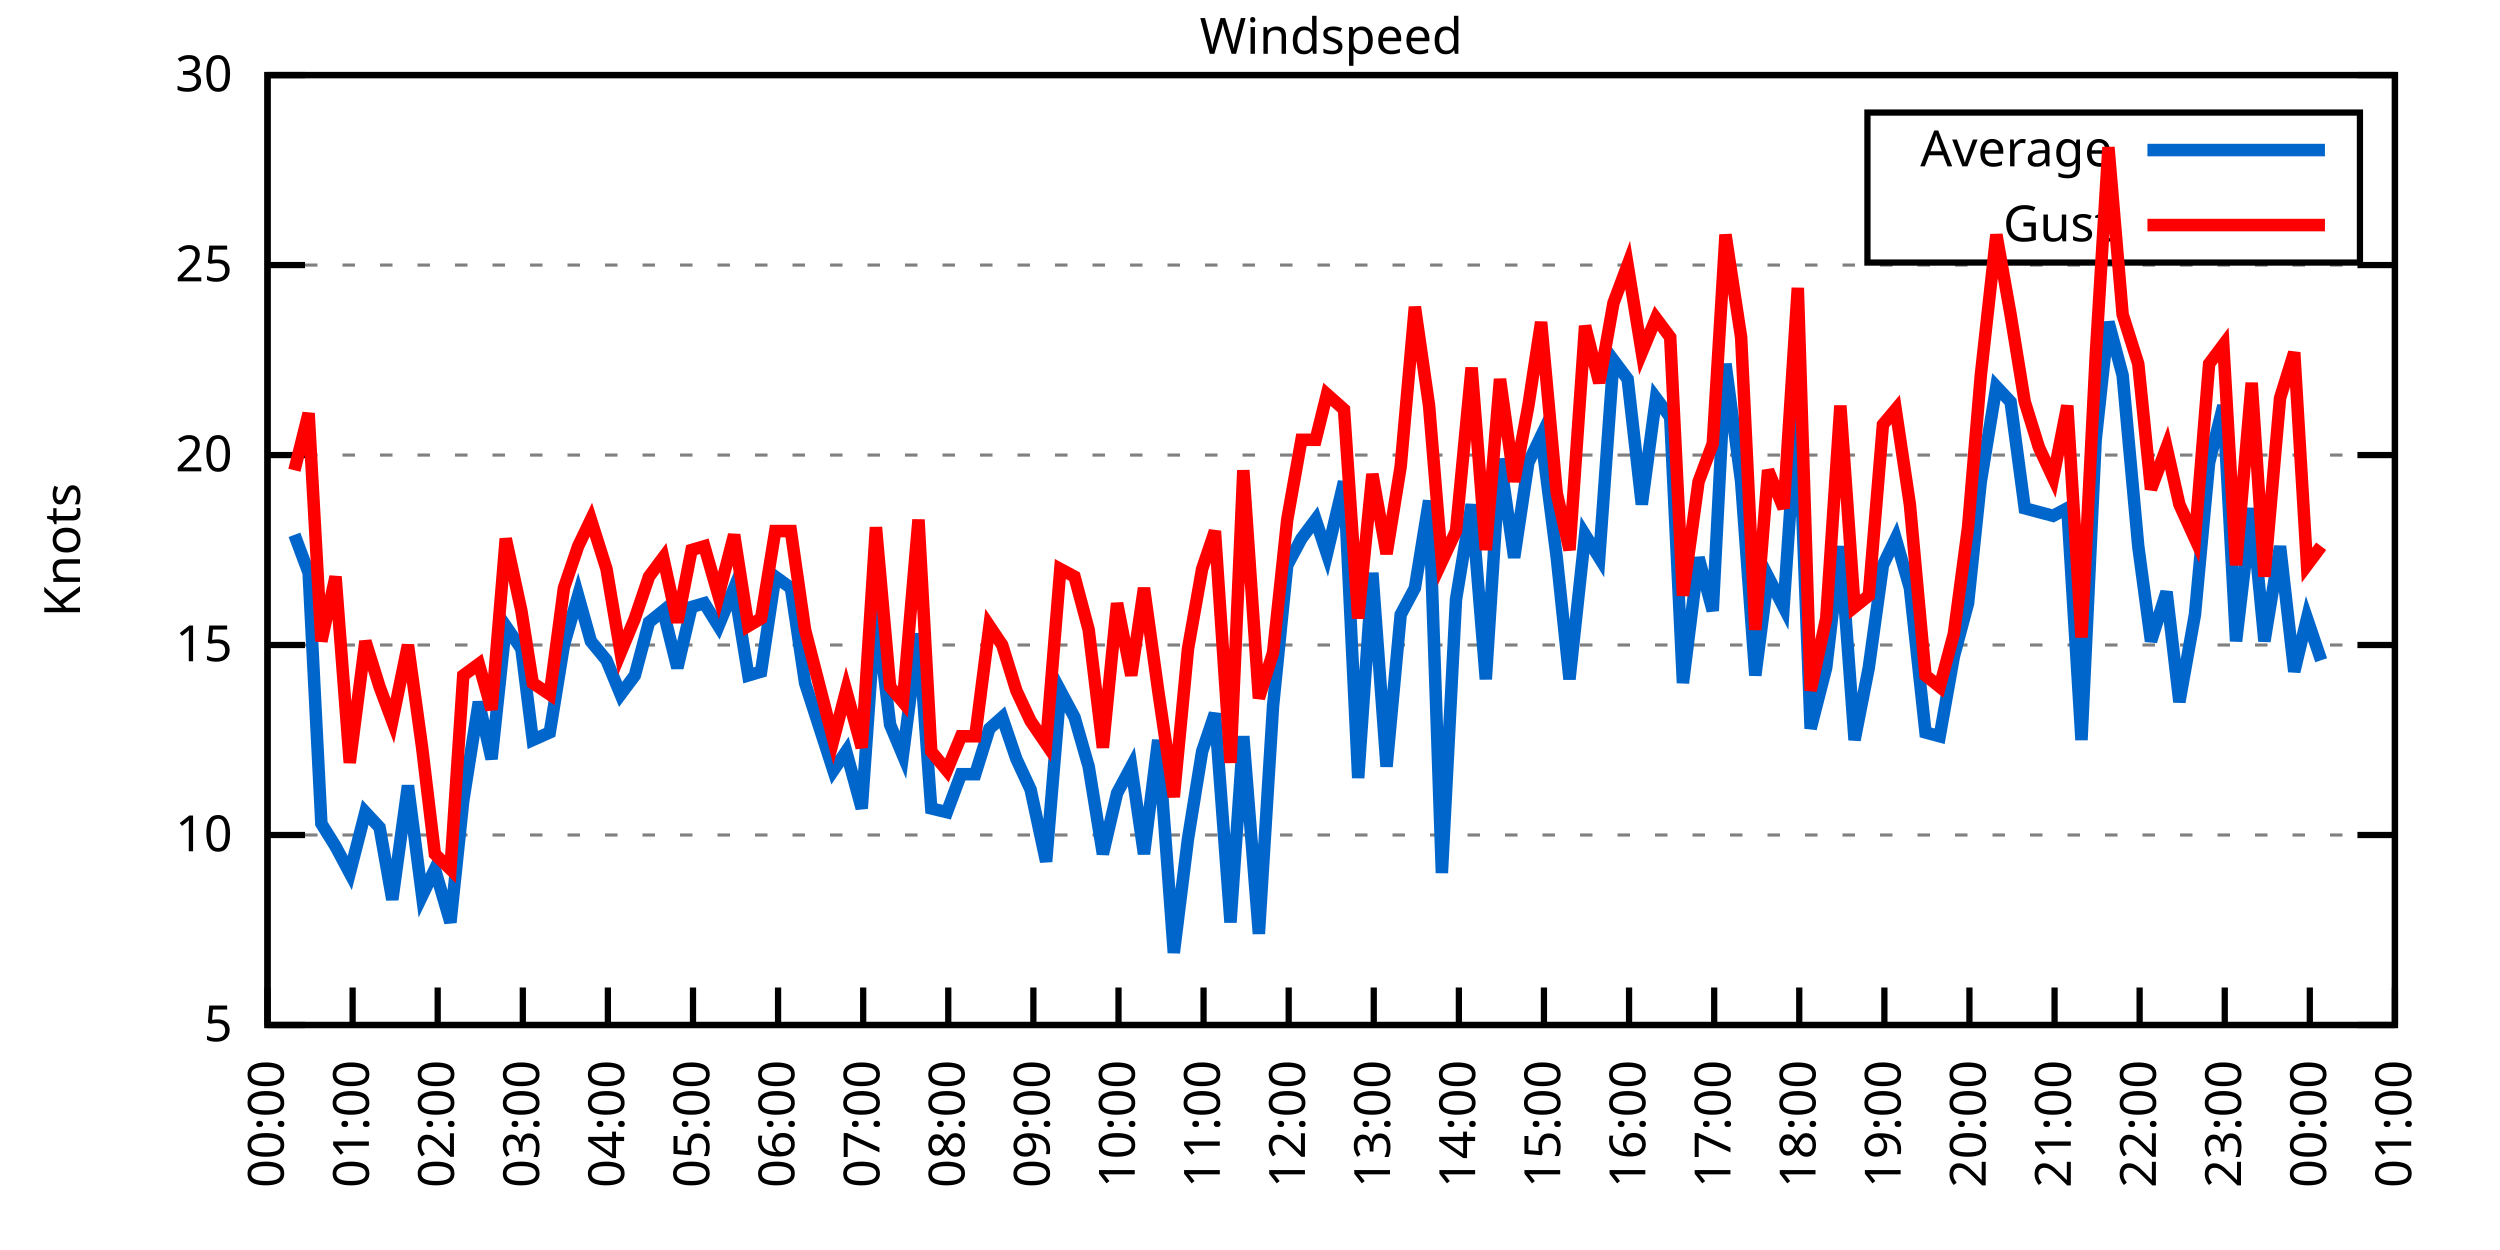
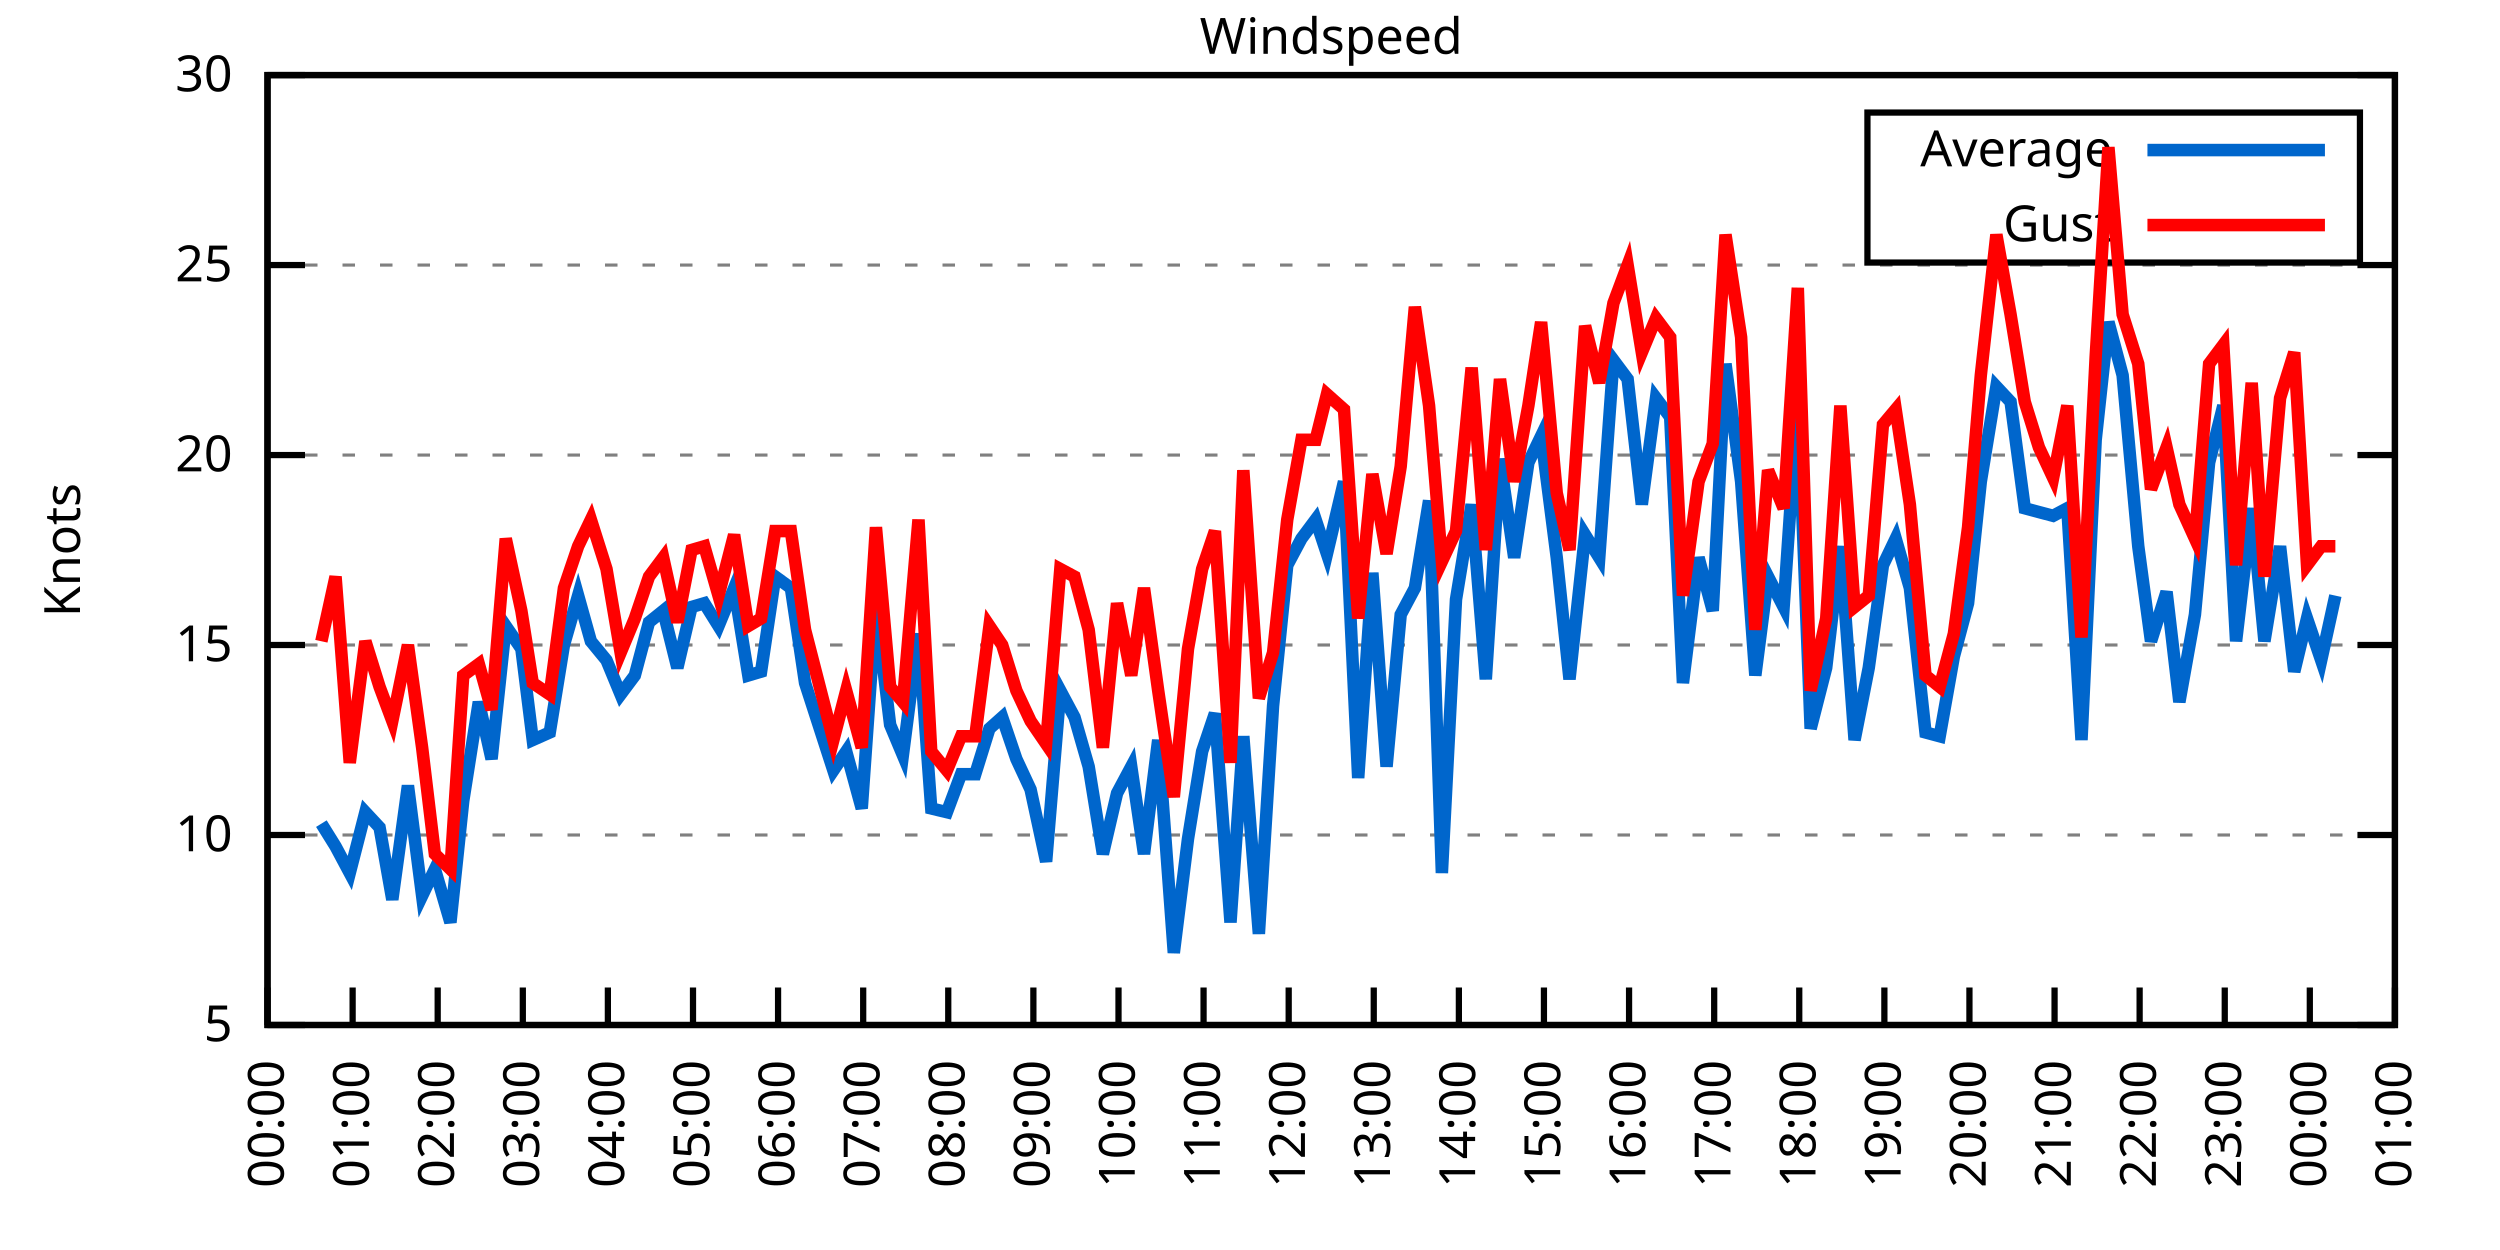
<svg xmlns="http://www.w3.org/2000/svg" xmlns:xlink="http://www.w3.org/1999/xlink" width="400" height="200" viewBox="0 0 400 200">
  <g id="gnuplot_canvas">
    <rect x="0" y="0" width="400" height="200" fill="none" />
    <defs>
      <circle id="gpDot" r="0.5" stroke-width="0.5" stroke="currentColor" />
      <path id="gpPt0" stroke-width="0.333" stroke="currentColor" d="M-1,0 h2 M0,-1 v2" />
      <path id="gpPt1" stroke-width="0.333" stroke="currentColor" d="M-1,-1 L1,1 M1,-1 L-1,1" />
      <path id="gpPt2" stroke-width="0.333" stroke="currentColor" d="M-1,0 L1,0 M0,-1 L0,1 M-1,-1 L1,1 M-1,1 L1,-1" />
      <rect id="gpPt3" stroke-width="0.333" stroke="currentColor" x="-1" y="-1" width="2" height="2" />
      <rect id="gpPt4" stroke-width="0.333" stroke="currentColor" fill="currentColor" x="-1" y="-1" width="2" height="2" />
      <circle id="gpPt5" stroke-width="0.333" stroke="currentColor" cx="0" cy="0" r="1" />
      <use xlink:href="#gpPt5" id="gpPt6" fill="currentColor" stroke="none" />
      <path id="gpPt7" stroke-width="0.333" stroke="currentColor" d="M0,-1.33 L-1.33,0.67 L1.33,0.67 z" />
      <use xlink:href="#gpPt7" id="gpPt8" fill="currentColor" stroke="none" />
      <use xlink:href="#gpPt7" id="gpPt9" stroke="currentColor" transform="rotate(180)" />
      <use xlink:href="#gpPt9" id="gpPt10" fill="currentColor" stroke="none" />
      <use xlink:href="#gpPt3" id="gpPt11" stroke="currentColor" transform="rotate(45)" />
      <use xlink:href="#gpPt11" id="gpPt12" fill="currentColor" stroke="none" />
      <path id="gpPt13" stroke-width="0.333" stroke="currentColor" d="M0,1.330 L1.265,0.411 L0.782,-1.067 L-0.782,-1.076 L-1.265,0.411 z" />
      <use xlink:href="#gpPt13" id="gpPt14" fill="currentColor" stroke="none" />
      <filter id="textbox" filterUnits="objectBoundingBox" x="0" y="0" height="1" width="1">
        <feFlood flood-color="white" flood-opacity="1" result="bgnd" />
        <feComposite in="SourceGraphic" in2="bgnd" operator="atop" />
      </filter>
      <filter id="greybox" filterUnits="objectBoundingBox" x="0" y="0" height="1" width="1">
        <feFlood flood-color="lightgrey" flood-opacity="1" result="grey" />
        <feComposite in="SourceGraphic" in2="grey" operator="atop" />
      </filter>
    </defs>
    <g fill="none" color="white" stroke="currentColor" stroke-width="1.00" stroke-linecap="butt" stroke-linejoin="miter">
</g>
    <g fill="none" color="black" stroke="currentColor" stroke-width="1.00" stroke-linecap="butt" stroke-linejoin="miter">
      <g stroke="none" shape-rendering="crispEdges">
        <polygon fill="rgb(255, 255, 255)" points="42.80,164.00 383.18,164.00 383.18,12.02 42.80,12.02 " />
      </g>
    </g>
    <g fill="none" color="black" stroke="currentColor" stroke-width="1.00" stroke-linecap="butt" stroke-linejoin="miter">
</g>
    <g fill="none" color="black" stroke="black" stroke-width="0.50" stroke-linecap="butt" stroke-linejoin="miter">
</g>
    <g fill="none" color="gray" stroke="currentColor" stroke-width="0.50" stroke-linecap="butt" stroke-linejoin="miter">
      <path stroke="gray" stroke-dasharray="2,4" class="gridline" d="M42.80,164.00 L383.19,164.00  " />
    </g>
    <g fill="none" color="gray" stroke="gray" stroke-width="1.00" stroke-linecap="butt" stroke-linejoin="miter">
</g>
    <g fill="none" color="black" stroke="currentColor" stroke-width="1.00" stroke-linecap="butt" stroke-linejoin="miter">
      <path stroke="black" d="M42.80,164.00 L48.80,164.00 M383.19,164.00 L377.19,164.00  " />
      <g transform="translate(37.20,166.60)" stroke="none" fill="black" font-family="Sans" font-size="8.00" text-anchor="end">
        <text>
          <tspan font-family="Sans"> 5</tspan>
        </text>
      </g>
    </g>
    <g fill="none" color="black" stroke="currentColor" stroke-width="1.00" stroke-linecap="butt" stroke-linejoin="miter">
</g>
    <g fill="none" color="black" stroke="black" stroke-width="0.50" stroke-linecap="butt" stroke-linejoin="miter">
</g>
    <g fill="none" color="gray" stroke="currentColor" stroke-width="0.50" stroke-linecap="butt" stroke-linejoin="miter">
      <path stroke="gray" stroke-dasharray="2,4" class="gridline" d="M42.80,133.60 L383.19,133.60  " />
    </g>
    <g fill="none" color="gray" stroke="gray" stroke-width="1.00" stroke-linecap="butt" stroke-linejoin="miter">
</g>
    <g fill="none" color="black" stroke="currentColor" stroke-width="1.00" stroke-linecap="butt" stroke-linejoin="miter">
      <path stroke="black" d="M42.80,133.60 L48.80,133.60 M383.19,133.60 L377.19,133.60  " />
      <g transform="translate(37.20,136.20)" stroke="none" fill="black" font-family="Sans" font-size="8.00" text-anchor="end">
        <text>
          <tspan font-family="Sans"> 10</tspan>
        </text>
      </g>
    </g>
    <g fill="none" color="black" stroke="currentColor" stroke-width="1.00" stroke-linecap="butt" stroke-linejoin="miter">
</g>
    <g fill="none" color="black" stroke="black" stroke-width="0.50" stroke-linecap="butt" stroke-linejoin="miter">
</g>
    <g fill="none" color="gray" stroke="currentColor" stroke-width="0.50" stroke-linecap="butt" stroke-linejoin="miter">
      <path stroke="gray" stroke-dasharray="2,4" class="gridline" d="M42.80,103.20 L383.19,103.20  " />
    </g>
    <g fill="none" color="gray" stroke="gray" stroke-width="1.00" stroke-linecap="butt" stroke-linejoin="miter">
</g>
    <g fill="none" color="black" stroke="currentColor" stroke-width="1.00" stroke-linecap="butt" stroke-linejoin="miter">
      <path stroke="black" d="M42.80,103.20 L48.80,103.20 M383.19,103.20 L377.19,103.20  " />
      <g transform="translate(37.20,105.80)" stroke="none" fill="black" font-family="Sans" font-size="8.00" text-anchor="end">
        <text>
          <tspan font-family="Sans"> 15</tspan>
        </text>
      </g>
    </g>
    <g fill="none" color="black" stroke="currentColor" stroke-width="1.00" stroke-linecap="butt" stroke-linejoin="miter">
</g>
    <g fill="none" color="black" stroke="black" stroke-width="0.50" stroke-linecap="butt" stroke-linejoin="miter">
</g>
    <g fill="none" color="gray" stroke="currentColor" stroke-width="0.50" stroke-linecap="butt" stroke-linejoin="miter">
      <path stroke="gray" stroke-dasharray="2,4" class="gridline" d="M42.80,72.81 L383.19,72.81  " />
    </g>
    <g fill="none" color="gray" stroke="gray" stroke-width="1.00" stroke-linecap="butt" stroke-linejoin="miter">
</g>
    <g fill="none" color="black" stroke="currentColor" stroke-width="1.00" stroke-linecap="butt" stroke-linejoin="miter">
      <path stroke="black" d="M42.80,72.81 L48.80,72.81 M383.19,72.81 L377.19,72.81  " />
      <g transform="translate(37.20,75.41)" stroke="none" fill="black" font-family="Sans" font-size="8.00" text-anchor="end">
        <text>
          <tspan font-family="Sans"> 20</tspan>
        </text>
      </g>
    </g>
    <g fill="none" color="black" stroke="currentColor" stroke-width="1.00" stroke-linecap="butt" stroke-linejoin="miter">
</g>
    <g fill="none" color="black" stroke="black" stroke-width="0.50" stroke-linecap="butt" stroke-linejoin="miter">
</g>
    <g fill="none" color="gray" stroke="currentColor" stroke-width="0.50" stroke-linecap="butt" stroke-linejoin="miter">
      <path stroke="gray" stroke-dasharray="2,4" class="gridline" d="M42.80,42.41 L383.19,42.41  " />
    </g>
    <g fill="none" color="gray" stroke="gray" stroke-width="1.00" stroke-linecap="butt" stroke-linejoin="miter">
</g>
    <g fill="none" color="black" stroke="currentColor" stroke-width="1.00" stroke-linecap="butt" stroke-linejoin="miter">
      <path stroke="black" d="M42.80,42.41 L48.80,42.41 M383.19,42.41 L377.19,42.41  " />
      <g transform="translate(37.20,45.01)" stroke="none" fill="black" font-family="Sans" font-size="8.00" text-anchor="end">
        <text>
          <tspan font-family="Sans"> 25</tspan>
        </text>
      </g>
    </g>
    <g fill="none" color="black" stroke="currentColor" stroke-width="1.00" stroke-linecap="butt" stroke-linejoin="miter">
</g>
    <g fill="none" color="black" stroke="black" stroke-width="0.50" stroke-linecap="butt" stroke-linejoin="miter">
</g>
    <g fill="none" color="gray" stroke="currentColor" stroke-width="0.50" stroke-linecap="butt" stroke-linejoin="miter">
      <path stroke="gray" stroke-dasharray="2,4" class="gridline" d="M42.80,12.01 L383.19,12.01  " />
    </g>
    <g fill="none" color="gray" stroke="gray" stroke-width="1.00" stroke-linecap="butt" stroke-linejoin="miter">
</g>
    <g fill="none" color="black" stroke="currentColor" stroke-width="1.00" stroke-linecap="butt" stroke-linejoin="miter">
      <path stroke="black" d="M42.80,12.01 L48.80,12.01 M383.19,12.01 L377.19,12.01  " />
      <g transform="translate(37.20,14.61)" stroke="none" fill="black" font-family="Sans" font-size="8.00" text-anchor="end">
        <text>
          <tspan font-family="Sans"> 30</tspan>
        </text>
      </g>
    </g>
    <g fill="none" color="black" stroke="currentColor" stroke-width="1.00" stroke-linecap="butt" stroke-linejoin="miter">
      <path stroke="black" d="M42.80,164.00 L42.80,158.00  " />
      <g transform="translate(45.40,169.60) rotate(270.00)" stroke="none" fill="black" font-family="Sans" font-size="8.00" text-anchor="end">
        <text>
          <tspan font-family="Sans">00:00</tspan>
        </text>
      </g>
    </g>
    <g fill="none" color="black" stroke="currentColor" stroke-width="1.00" stroke-linecap="butt" stroke-linejoin="miter">
      <path stroke="black" d="M56.42,164.00 L56.42,158.00  " />
      <g transform="translate(59.02,169.60) rotate(270.00)" stroke="none" fill="black" font-family="Sans" font-size="8.00" text-anchor="end">
        <text>
          <tspan font-family="Sans">01:00</tspan>
        </text>
      </g>
    </g>
    <g fill="none" color="black" stroke="currentColor" stroke-width="1.00" stroke-linecap="butt" stroke-linejoin="miter">
      <path stroke="black" d="M70.03,164.00 L70.03,158.00  " />
      <g transform="translate(72.63,169.60) rotate(270.00)" stroke="none" fill="black" font-family="Sans" font-size="8.00" text-anchor="end">
        <text>
          <tspan font-family="Sans">02:00</tspan>
        </text>
      </g>
    </g>
    <g fill="none" color="black" stroke="currentColor" stroke-width="1.00" stroke-linecap="butt" stroke-linejoin="miter">
      <path stroke="black" d="M83.65,164.00 L83.65,158.00  " />
      <g transform="translate(86.25,169.60) rotate(270.00)" stroke="none" fill="black" font-family="Sans" font-size="8.00" text-anchor="end">
        <text>
          <tspan font-family="Sans">03:00</tspan>
        </text>
      </g>
    </g>
    <g fill="none" color="black" stroke="currentColor" stroke-width="1.00" stroke-linecap="butt" stroke-linejoin="miter">
      <path stroke="black" d="M97.26,164.00 L97.26,158.00  " />
      <g transform="translate(99.86,169.60) rotate(270.00)" stroke="none" fill="black" font-family="Sans" font-size="8.00" text-anchor="end">
        <text>
          <tspan font-family="Sans">04:00</tspan>
        </text>
      </g>
    </g>
    <g fill="none" color="black" stroke="currentColor" stroke-width="1.00" stroke-linecap="butt" stroke-linejoin="miter">
      <path stroke="black" d="M110.88,164.00 L110.88,158.00  " />
      <g transform="translate(113.48,169.60) rotate(270.00)" stroke="none" fill="black" font-family="Sans" font-size="8.00" text-anchor="end">
        <text>
          <tspan font-family="Sans">05:00</tspan>
        </text>
      </g>
    </g>
    <g fill="none" color="black" stroke="currentColor" stroke-width="1.00" stroke-linecap="butt" stroke-linejoin="miter">
      <path stroke="black" d="M124.49,164.00 L124.49,158.00  " />
      <g transform="translate(127.09,169.60) rotate(270.00)" stroke="none" fill="black" font-family="Sans" font-size="8.00" text-anchor="end">
        <text>
          <tspan font-family="Sans">06:00</tspan>
        </text>
      </g>
    </g>
    <g fill="none" color="black" stroke="currentColor" stroke-width="1.00" stroke-linecap="butt" stroke-linejoin="miter">
      <path stroke="black" d="M138.11,164.00 L138.11,158.00  " />
      <g transform="translate(140.71,169.60) rotate(270.00)" stroke="none" fill="black" font-family="Sans" font-size="8.00" text-anchor="end">
        <text>
          <tspan font-family="Sans">07:00</tspan>
        </text>
      </g>
    </g>
    <g fill="none" color="black" stroke="currentColor" stroke-width="1.00" stroke-linecap="butt" stroke-linejoin="miter">
      <path stroke="black" d="M151.72,164.00 L151.72,158.00  " />
      <g transform="translate(154.32,169.60) rotate(270.00)" stroke="none" fill="black" font-family="Sans" font-size="8.00" text-anchor="end">
        <text>
          <tspan font-family="Sans">08:00</tspan>
        </text>
      </g>
    </g>
    <g fill="none" color="black" stroke="currentColor" stroke-width="1.00" stroke-linecap="butt" stroke-linejoin="miter">
      <path stroke="black" d="M165.34,164.00 L165.34,158.00  " />
      <g transform="translate(167.94,169.60) rotate(270.00)" stroke="none" fill="black" font-family="Sans" font-size="8.00" text-anchor="end">
        <text>
          <tspan font-family="Sans">09:00</tspan>
        </text>
      </g>
    </g>
    <g fill="none" color="black" stroke="currentColor" stroke-width="1.00" stroke-linecap="butt" stroke-linejoin="miter">
      <path stroke="black" d="M178.96,164.00 L178.96,158.00  " />
      <g transform="translate(181.56,169.60) rotate(270.00)" stroke="none" fill="black" font-family="Sans" font-size="8.00" text-anchor="end">
        <text>
          <tspan font-family="Sans">10:00</tspan>
        </text>
      </g>
    </g>
    <g fill="none" color="black" stroke="currentColor" stroke-width="1.00" stroke-linecap="butt" stroke-linejoin="miter">
      <path stroke="black" d="M192.57,164.00 L192.57,158.00  " />
      <g transform="translate(195.17,169.60) rotate(270.00)" stroke="none" fill="black" font-family="Sans" font-size="8.00" text-anchor="end">
        <text>
          <tspan font-family="Sans">11:00</tspan>
        </text>
      </g>
    </g>
    <g fill="none" color="black" stroke="currentColor" stroke-width="1.00" stroke-linecap="butt" stroke-linejoin="miter">
      <path stroke="black" d="M206.19,164.00 L206.19,158.00  " />
      <g transform="translate(208.79,169.60) rotate(270.00)" stroke="none" fill="black" font-family="Sans" font-size="8.00" text-anchor="end">
        <text>
          <tspan font-family="Sans">12:00</tspan>
        </text>
      </g>
    </g>
    <g fill="none" color="black" stroke="currentColor" stroke-width="1.00" stroke-linecap="butt" stroke-linejoin="miter">
      <path stroke="black" d="M219.80,164.00 L219.80,158.00  " />
      <g transform="translate(222.40,169.60) rotate(270.00)" stroke="none" fill="black" font-family="Sans" font-size="8.00" text-anchor="end">
        <text>
          <tspan font-family="Sans">13:00</tspan>
        </text>
      </g>
    </g>
    <g fill="none" color="black" stroke="currentColor" stroke-width="1.00" stroke-linecap="butt" stroke-linejoin="miter">
      <path stroke="black" d="M233.42,164.00 L233.42,158.00  " />
      <g transform="translate(236.02,169.60) rotate(270.00)" stroke="none" fill="black" font-family="Sans" font-size="8.00" text-anchor="end">
        <text>
          <tspan font-family="Sans">14:00</tspan>
        </text>
      </g>
    </g>
    <g fill="none" color="black" stroke="currentColor" stroke-width="1.00" stroke-linecap="butt" stroke-linejoin="miter">
      <path stroke="black" d="M247.03,164.00 L247.03,158.00  " />
      <g transform="translate(249.63,169.60) rotate(270.00)" stroke="none" fill="black" font-family="Sans" font-size="8.00" text-anchor="end">
        <text>
          <tspan font-family="Sans">15:00</tspan>
        </text>
      </g>
    </g>
    <g fill="none" color="black" stroke="currentColor" stroke-width="1.00" stroke-linecap="butt" stroke-linejoin="miter">
      <path stroke="black" d="M260.65,164.00 L260.65,158.00  " />
      <g transform="translate(263.25,169.60) rotate(270.00)" stroke="none" fill="black" font-family="Sans" font-size="8.00" text-anchor="end">
        <text>
          <tspan font-family="Sans">16:00</tspan>
        </text>
      </g>
    </g>
    <g fill="none" color="black" stroke="currentColor" stroke-width="1.00" stroke-linecap="butt" stroke-linejoin="miter">
      <path stroke="black" d="M274.27,164.00 L274.27,158.00  " />
      <g transform="translate(276.87,169.60) rotate(270.00)" stroke="none" fill="black" font-family="Sans" font-size="8.00" text-anchor="end">
        <text>
          <tspan font-family="Sans">17:00</tspan>
        </text>
      </g>
    </g>
    <g fill="none" color="black" stroke="currentColor" stroke-width="1.00" stroke-linecap="butt" stroke-linejoin="miter">
      <path stroke="black" d="M287.88,164.00 L287.88,158.00  " />
      <g transform="translate(290.48,169.60) rotate(270.00)" stroke="none" fill="black" font-family="Sans" font-size="8.00" text-anchor="end">
        <text>
          <tspan font-family="Sans">18:00</tspan>
        </text>
      </g>
    </g>
    <g fill="none" color="black" stroke="currentColor" stroke-width="1.00" stroke-linecap="butt" stroke-linejoin="miter">
      <path stroke="black" d="M301.50,164.00 L301.50,158.00  " />
      <g transform="translate(304.10,169.60) rotate(270.00)" stroke="none" fill="black" font-family="Sans" font-size="8.00" text-anchor="end">
        <text>
          <tspan font-family="Sans">19:00</tspan>
        </text>
      </g>
    </g>
    <g fill="none" color="black" stroke="currentColor" stroke-width="1.00" stroke-linecap="butt" stroke-linejoin="miter">
      <path stroke="black" d="M315.11,164.00 L315.11,158.00  " />
      <g transform="translate(317.71,169.60) rotate(270.00)" stroke="none" fill="black" font-family="Sans" font-size="8.00" text-anchor="end">
        <text>
          <tspan font-family="Sans">20:00</tspan>
        </text>
      </g>
    </g>
    <g fill="none" color="black" stroke="currentColor" stroke-width="1.00" stroke-linecap="butt" stroke-linejoin="miter">
      <path stroke="black" d="M328.73,164.00 L328.73,158.00  " />
      <g transform="translate(331.33,169.60) rotate(270.00)" stroke="none" fill="black" font-family="Sans" font-size="8.00" text-anchor="end">
        <text>
          <tspan font-family="Sans">21:00</tspan>
        </text>
      </g>
    </g>
    <g fill="none" color="black" stroke="currentColor" stroke-width="1.00" stroke-linecap="butt" stroke-linejoin="miter">
      <path stroke="black" d="M342.34,164.00 L342.34,158.00  " />
      <g transform="translate(344.94,169.60) rotate(270.00)" stroke="none" fill="black" font-family="Sans" font-size="8.00" text-anchor="end">
        <text>
          <tspan font-family="Sans">22:00</tspan>
        </text>
      </g>
    </g>
    <g fill="none" color="black" stroke="currentColor" stroke-width="1.00" stroke-linecap="butt" stroke-linejoin="miter">
      <path stroke="black" d="M355.96,164.00 L355.96,158.00  " />
      <g transform="translate(358.56,169.60) rotate(270.00)" stroke="none" fill="black" font-family="Sans" font-size="8.00" text-anchor="end">
        <text>
          <tspan font-family="Sans">23:00</tspan>
        </text>
      </g>
    </g>
    <g fill="none" color="black" stroke="currentColor" stroke-width="1.00" stroke-linecap="butt" stroke-linejoin="miter">
      <path stroke="black" d="M369.57,164.00 L369.57,158.00  " />
      <g transform="translate(372.17,169.60) rotate(270.00)" stroke="none" fill="black" font-family="Sans" font-size="8.00" text-anchor="end">
        <text>
          <tspan font-family="Sans">00:00</tspan>
        </text>
      </g>
    </g>
    <g fill="none" color="black" stroke="currentColor" stroke-width="1.00" stroke-linecap="butt" stroke-linejoin="miter">
      <path stroke="black" d="M383.19,164.00 L383.19,158.00  " />
      <g transform="translate(385.79,169.60) rotate(270.00)" stroke="none" fill="black" font-family="Sans" font-size="8.00" text-anchor="end">
        <text>
          <tspan font-family="Sans">01:00</tspan>
        </text>
      </g>
    </g>
    <g fill="none" color="black" stroke="currentColor" stroke-width="1.00" stroke-linecap="butt" stroke-linejoin="miter">
</g>
    <g fill="none" color="black" stroke="currentColor" stroke-width="1.00" stroke-linecap="butt" stroke-linejoin="miter">
      <path stroke="black" d="M42.80,12.01 L42.80,164.00 L383.19,164.00 L383.19,12.01 L42.80,12.01 Z  " />
    </g>
    <g fill="none" color="black" stroke="currentColor" stroke-width="1.00" stroke-linecap="butt" stroke-linejoin="miter">
</g>
    <g fill="none" color="black" stroke="currentColor" stroke-width="1.00" stroke-linecap="butt" stroke-linejoin="miter">
      <path stroke="black" d="M298.79,42.01 L298.79,18.01 L377.59,18.01 L377.59,42.01 L298.79,42.01 Z  " />
    </g>
    <g id="Windspeed_plot_1">
      <g fill="none" color="white" stroke="black" stroke-width="2.00" stroke-linecap="butt" stroke-linejoin="miter">
</g>
      <g fill="none" color="black" stroke="currentColor" stroke-width="2.00" stroke-linecap="butt" stroke-linejoin="miter">
        <g transform="translate(337.99,26.61)" stroke="none" fill="black" font-family="Sans" font-size="8.00" text-anchor="end">
          <text>
            <tspan font-family="Sans">Average</tspan>
          </text>
        </g>
      </g>
      <g fill="none" color="black" stroke="currentColor" stroke-width="2.00" stroke-linecap="butt" stroke-linejoin="miter">
-         <path stroke="rgb(  0, 102, 204)" d="M343.59,24.01 L371.99,24.01 M47.11,85.57 L49.38,91.65 L51.42,131.78 L53.69,135.43 L55.96,139.68 L58.46,129.95   L60.73,132.39 L62.77,143.94 L65.27,125.70 L67.54,143.33 L69.58,139.07 L72.07,147.59 L74.12,128.13 L76.61,112.32   L78.65,121.44 L80.92,100.16 L83.42,103.81 L85.24,118.40 L87.96,117.19 L90.23,103.20 L92.50,95.30 L94.54,102.60   L97.04,105.64 L99.30,111.11 L101.57,108.07 L103.84,99.56 L106.11,97.73 L108.38,106.85 L110.65,97.12 L112.69,96.52   L114.96,100.16 L117.46,94.08 L119.73,108.07 L121.77,107.46 L124.04,92.26 L126.54,94.08 L128.81,109.28 L133.34,123.27   L135.39,120.23 L137.88,129.35 L140.15,97.12 L142.42,115.97 L144.46,120.83 L146.96,101.38 L149.00,129.35 L151.50,129.95   L153.77,123.87 L156.04,123.87 L158.31,116.58 L160.35,114.76 L162.62,121.44 L164.89,126.31 L167.38,137.86 L169.65,110.50   L171.92,114.76 L174.19,122.66 L176.46,136.64 L178.73,126.91 L181.00,122.66 L183.04,136.64 L185.31,118.40 L187.81,152.45   L190.08,134.21 L192.34,120.23 L194.39,114.15 L196.88,147.59 L198.93,117.80 L201.42,149.41 L203.69,112.93 L205.96,90.44   L208.23,86.18 L210.50,83.14 L212.31,88.61 L215.04,77.06 L217.31,124.48 L219.58,91.65 L221.85,122.66 L224.11,98.34   L226.38,94.08 L228.65,80.10 L230.70,139.68 L232.96,95.91 L235.46,80.71 L237.73,108.68 L240.00,73.41 L242.27,89.22   L244.54,74.02 L246.58,69.77 L249.08,89.22 L251.12,108.68 L253.61,85.57 L255.88,89.22 L258.15,57.61 L260.42,60.65   L262.69,80.71 L264.96,63.69 L267.23,66.73 L269.27,109.28 L271.77,89.22 L274.04,97.73 L276.08,58.21 L278.58,77.06   L280.85,108.07 L282.89,92.26 L285.38,97.12 L287.65,63.69 L289.70,116.58 L292.19,106.85 L294.46,87.40 L296.73,118.40   L299.00,106.85 L301.27,90.44 L303.31,86.18 L305.58,94.08 L308.08,117.19 L310.35,117.80 L312.62,105.03 L314.89,96.52   L316.93,77.06 L319.42,61.86 L321.69,64.29 L323.96,81.32 L326.23,81.93 L328.50,82.53 L330.77,81.32 L333.04,118.40   L335.31,70.37 L337.35,51.53 L339.62,60.04 L342.12,87.40 L344.16,102.60 L346.65,94.69 L348.70,112.32 L351.19,98.34   L353.46,74.02 L355.73,64.90 L357.77,102.60 L360.27,81.32 L362.31,102.60 L364.81,87.40 L367.08,107.46 L369.12,98.95   L371.39,105.64  " />
+         <path stroke="rgb(  0, 102, 204)" d="M343.59,24.01 L371.99,24.01 M51.42,131.78 L53.69,135.43 L55.96,139.68 L58.46,129.95 L60.73,132.39 L62.77,143.94   L65.27,125.70 L67.54,143.33 L69.58,139.07 L72.07,147.59 L74.12,128.13 L76.61,112.32 L78.65,121.44 L80.92,100.16   L83.42,103.81 L85.24,118.40 L87.96,117.19 L90.23,103.20 L92.50,95.30 L94.54,102.60 L97.04,105.64 L99.30,111.11   L101.57,108.07 L103.84,99.56 L106.11,97.73 L108.38,106.85 L110.65,97.12 L112.69,96.52 L114.96,100.16 L117.46,94.08   L119.73,108.07 L121.77,107.46 L124.04,92.26 L126.54,94.08 L128.81,109.28 L133.34,123.27 L135.39,120.23 L137.88,129.35   L140.15,97.12 L142.42,115.97 L144.46,120.83 L146.96,101.38 L149.00,129.35 L151.50,129.95 L153.77,123.87 L156.04,123.87   L158.31,116.58 L160.35,114.76 L162.62,121.44 L164.89,126.31 L167.38,137.86 L169.65,110.50 L171.92,114.76 L174.19,122.66   L176.46,136.64 L178.73,126.91 L181.00,122.66 L183.04,136.64 L185.31,118.40 L187.81,152.45 L190.08,134.21 L192.34,120.23   L194.39,114.15 L196.88,147.59 L198.93,117.80 L201.42,149.41 L203.69,112.93 L205.96,90.44 L208.23,86.18 L210.50,83.14   L212.31,88.61 L215.04,77.06 L217.31,124.48 L219.58,91.65 L221.85,122.66 L224.11,98.34 L226.38,94.08 L228.65,80.10   L230.70,139.68 L232.96,95.91 L235.46,80.71 L237.73,108.68 L240.00,73.41 L242.27,89.22 L244.54,74.02 L246.58,69.77   L249.08,89.22 L251.12,108.68 L253.61,85.57 L255.88,89.22 L258.15,57.61 L260.42,60.65 L262.69,80.71 L264.96,63.69   L267.23,66.73 L269.27,109.28 L271.77,89.22 L274.04,97.73 L276.08,58.21 L278.58,77.06 L280.85,108.07 L282.89,92.26   L285.38,97.12 L287.65,63.69 L289.70,116.58 L292.19,106.85 L294.46,87.40 L296.73,118.40 L299.00,106.85 L301.27,90.44   L303.31,86.18 L305.58,94.08 L308.08,117.19 L310.35,117.80 L312.62,105.03 L314.89,96.52 L316.93,77.06 L319.42,61.86   L321.69,64.29 L323.96,81.32 L326.23,81.93 L328.50,82.53 L330.77,81.32 L333.04,118.40 L335.31,70.37 L337.35,51.53   L339.62,60.04 L342.12,87.40 L344.16,102.60 L346.65,94.69 L348.70,112.32 L351.19,98.34 L353.46,74.02 L355.73,64.90   L357.77,102.60 L360.27,81.32 L362.31,102.60 L364.81,87.40 L367.08,107.46 L369.12,98.95 L371.39,105.64 L373.66,95.30    " />
      </g>
    </g>
    <g id="Windspeed_plot_2">
      <g fill="none" color="black" stroke="currentColor" stroke-width="2.00" stroke-linecap="butt" stroke-linejoin="miter">
        <g transform="translate(337.99,38.61)" stroke="none" fill="black" font-family="Sans" font-size="8.00" text-anchor="end">
          <text>
            <tspan font-family="Sans">Gust</tspan>
          </text>
        </g>
      </g>
      <g fill="none" color="black" stroke="currentColor" stroke-width="2.00" stroke-linecap="butt" stroke-linejoin="miter">
-         <path stroke="rgb(255,   0,   0)" d="M343.59,36.01 L371.99,36.01 M47.11,75.24 L49.38,66.12 L51.42,102.60 L53.69,92.26 L55.96,122.05 L58.46,102.60   L60.73,109.89 L62.77,115.36 L65.27,103.20 L67.54,119.62 L69.58,136.64 L72.07,139.07 L74.12,108.07 L76.61,106.24   L78.65,113.54 L80.92,86.18 L83.42,97.73 L85.24,109.28 L87.96,111.11 L90.23,94.08 L92.50,87.40 L94.54,83.14   L97.04,91.04 L99.30,104.42 L101.57,98.95 L103.84,92.26 L106.11,89.22 L108.38,99.56 L110.65,88.00 L112.69,87.40   L114.96,95.30 L117.46,85.57 L119.73,100.16 L121.77,98.95 L124.04,84.97 L126.54,84.97 L128.81,100.77 L133.34,118.40   L135.39,110.50 L137.88,119.62 L140.15,84.36 L142.42,109.89 L144.46,112.32 L146.96,83.14 L149.00,120.23 L151.50,123.27   L153.77,117.80 L156.04,117.80 L158.31,100.16 L160.35,103.20 L162.62,110.50 L164.89,115.36 L167.38,119.01 L169.65,91.04   L171.92,92.26 L174.19,100.77 L176.46,119.62 L178.73,96.52 L181.00,108.07 L183.04,94.08 L185.31,110.50 L187.81,127.52   L190.08,103.81 L192.34,91.04 L194.39,84.97 L196.88,122.05 L198.93,75.24 L201.42,111.72 L203.69,104.42 L205.96,83.14   L208.23,70.37 L210.50,70.37 L212.31,63.08 L215.04,65.51 L217.31,98.95 L219.58,75.85 L221.85,88.61 L224.11,74.63   L226.38,49.10 L228.65,64.90 L230.70,89.83 L232.96,84.97 L235.46,58.82 L237.73,88.00 L240.00,60.65 L242.27,77.06   L244.54,64.90 L246.58,51.53 L249.08,78.89 L251.12,88.00 L253.61,52.14 L255.88,61.25 L258.15,48.49 L260.42,42.41   L262.69,56.39 L264.96,50.92 L267.23,53.96 L269.27,95.30 L271.77,77.06 L274.04,70.98 L276.08,37.54 L278.58,53.96   L280.85,100.77 L282.89,75.24 L285.38,81.32 L287.65,46.06 L289.70,110.50 L292.19,98.95 L294.46,64.90 L296.73,97.12   L299.00,95.30 L301.27,67.94 L303.31,65.51 L305.58,80.71 L308.08,108.07 L310.35,109.89 L312.62,101.38 L314.89,84.36   L316.93,60.04 L319.42,37.54 L321.69,50.31 L323.96,64.29 L326.23,71.59 L328.50,76.45 L330.77,64.90 L333.04,101.99   L335.31,57.00 L337.35,23.56 L339.62,50.31 L342.12,58.21 L344.16,78.28 L346.65,71.59 L348.70,80.71 L351.19,86.18   L353.46,58.21 L355.73,55.18 L357.77,90.44 L360.27,61.25 L362.31,92.26 L364.81,63.69 L367.08,56.39 L369.12,90.44   L371.39,87.40  " />
+         <path stroke="rgb(255,   0,   0)" d="M343.59,36.01 L371.99,36.01 M51.42,102.60 L53.69,92.26 L55.96,122.05 L58.46,102.60 L60.73,109.89 L62.77,115.36   L65.27,103.20 L67.54,119.62 L69.58,136.64 L72.07,139.07 L74.12,108.07 L76.61,106.24 L78.65,113.54 L80.92,86.18   L83.42,97.73 L85.24,109.28 L87.96,111.11 L90.23,94.08 L92.50,87.40 L94.54,83.14 L97.04,91.04 L99.30,104.42   L101.57,98.95 L103.84,92.26 L106.11,89.22 L108.38,99.56 L110.65,88.00 L112.69,87.40 L114.96,95.30 L117.46,85.57   L119.73,100.16 L121.77,98.95 L124.04,84.97 L126.54,84.97 L128.81,100.77 L133.34,118.40 L135.39,110.50 L137.88,119.62   L140.15,84.36 L142.42,109.89 L144.46,112.32 L146.96,83.14 L149.00,120.23 L151.50,123.27 L153.77,117.80 L156.04,117.80   L158.31,100.16 L160.35,103.20 L162.62,110.50 L164.89,115.36 L167.38,119.01 L169.65,91.04 L171.92,92.26 L174.19,100.77   L176.46,119.62 L178.73,96.52 L181.00,108.07 L183.04,94.08 L185.31,110.50 L187.81,127.52 L190.08,103.81 L192.34,91.04   L194.39,84.97 L196.88,122.05 L198.93,75.24 L201.42,111.72 L203.69,104.42 L205.96,83.14 L208.23,70.37 L210.50,70.37   L212.31,63.08 L215.04,65.51 L217.31,98.95 L219.58,75.85 L221.85,88.61 L224.11,74.63 L226.38,49.10 L228.65,64.90   L230.70,89.83 L232.96,84.97 L235.46,58.82 L237.73,88.00 L240.00,60.65 L242.27,77.06 L244.54,64.90 L246.58,51.53   L249.08,78.89 L251.12,88.00 L253.61,52.14 L255.88,61.25 L258.15,48.49 L260.42,42.41 L262.69,56.39 L264.96,50.92   L267.23,53.96 L269.27,95.30 L271.77,77.06 L274.04,70.98 L276.08,37.54 L278.58,53.96 L280.85,100.77 L282.89,75.24   L285.38,81.32 L287.65,46.06 L289.70,110.50 L292.19,98.95 L294.46,64.90 L296.73,97.12 L299.00,95.30 L301.27,67.94   L303.31,65.51 L305.58,80.71 L308.08,108.07 L310.35,109.89 L312.62,101.38 L314.89,84.36 L316.93,60.04 L319.42,37.54   L321.69,50.31 L323.96,64.29 L326.23,71.59 L328.50,76.45 L330.77,64.90 L333.04,101.99 L335.31,57.00 L337.35,23.56   L339.62,50.31 L342.12,58.21 L344.16,78.28 L346.65,71.59 L348.70,80.71 L351.19,86.18 L353.46,58.21 L355.73,55.18   L357.77,90.44 L360.27,61.25 L362.31,92.26 L364.81,63.69 L367.08,56.39 L369.12,90.44 L371.39,87.40 L373.66,87.40    " />
      </g>
    </g>
    <g fill="none" color="black" stroke="currentColor" stroke-width="2.00" stroke-linecap="butt" stroke-linejoin="miter">
</g>
    <g fill="none" color="black" stroke="black" stroke-width="1.00" stroke-linecap="butt" stroke-linejoin="miter">
</g>
    <g fill="none" color="black" stroke="currentColor" stroke-width="1.00" stroke-linecap="butt" stroke-linejoin="miter">
      <path stroke="black" d="M42.80,12.01 L42.80,164.00 L383.19,164.00 L383.19,12.01 L42.80,12.01 Z  " />
      <g transform="translate(12.80,88.01) rotate(270.00)" stroke="none" fill="black" font-family="Sans" font-size="8.00" text-anchor="middle">
        <text>
          <tspan font-family="Sans">Knots</tspan>
        </text>
      </g>
    </g>
    <g fill="none" color="black" stroke="currentColor" stroke-width="1.00" stroke-linecap="butt" stroke-linejoin="miter">
</g>
    <g fill="none" color="black" stroke="currentColor" stroke-width="1.00" stroke-linecap="butt" stroke-linejoin="miter">
      <g transform="translate(212.99,8.61)" stroke="none" fill="black" font-family="Sans" font-size="8.00" text-anchor="middle">
        <text>
          <tspan font-family="Sans">Windspeed</tspan>
        </text>
      </g>
    </g>
    <g fill="none" color="black" stroke="currentColor" stroke-width="1.00" stroke-linecap="butt" stroke-linejoin="miter">
</g>
  </g>
</svg>
